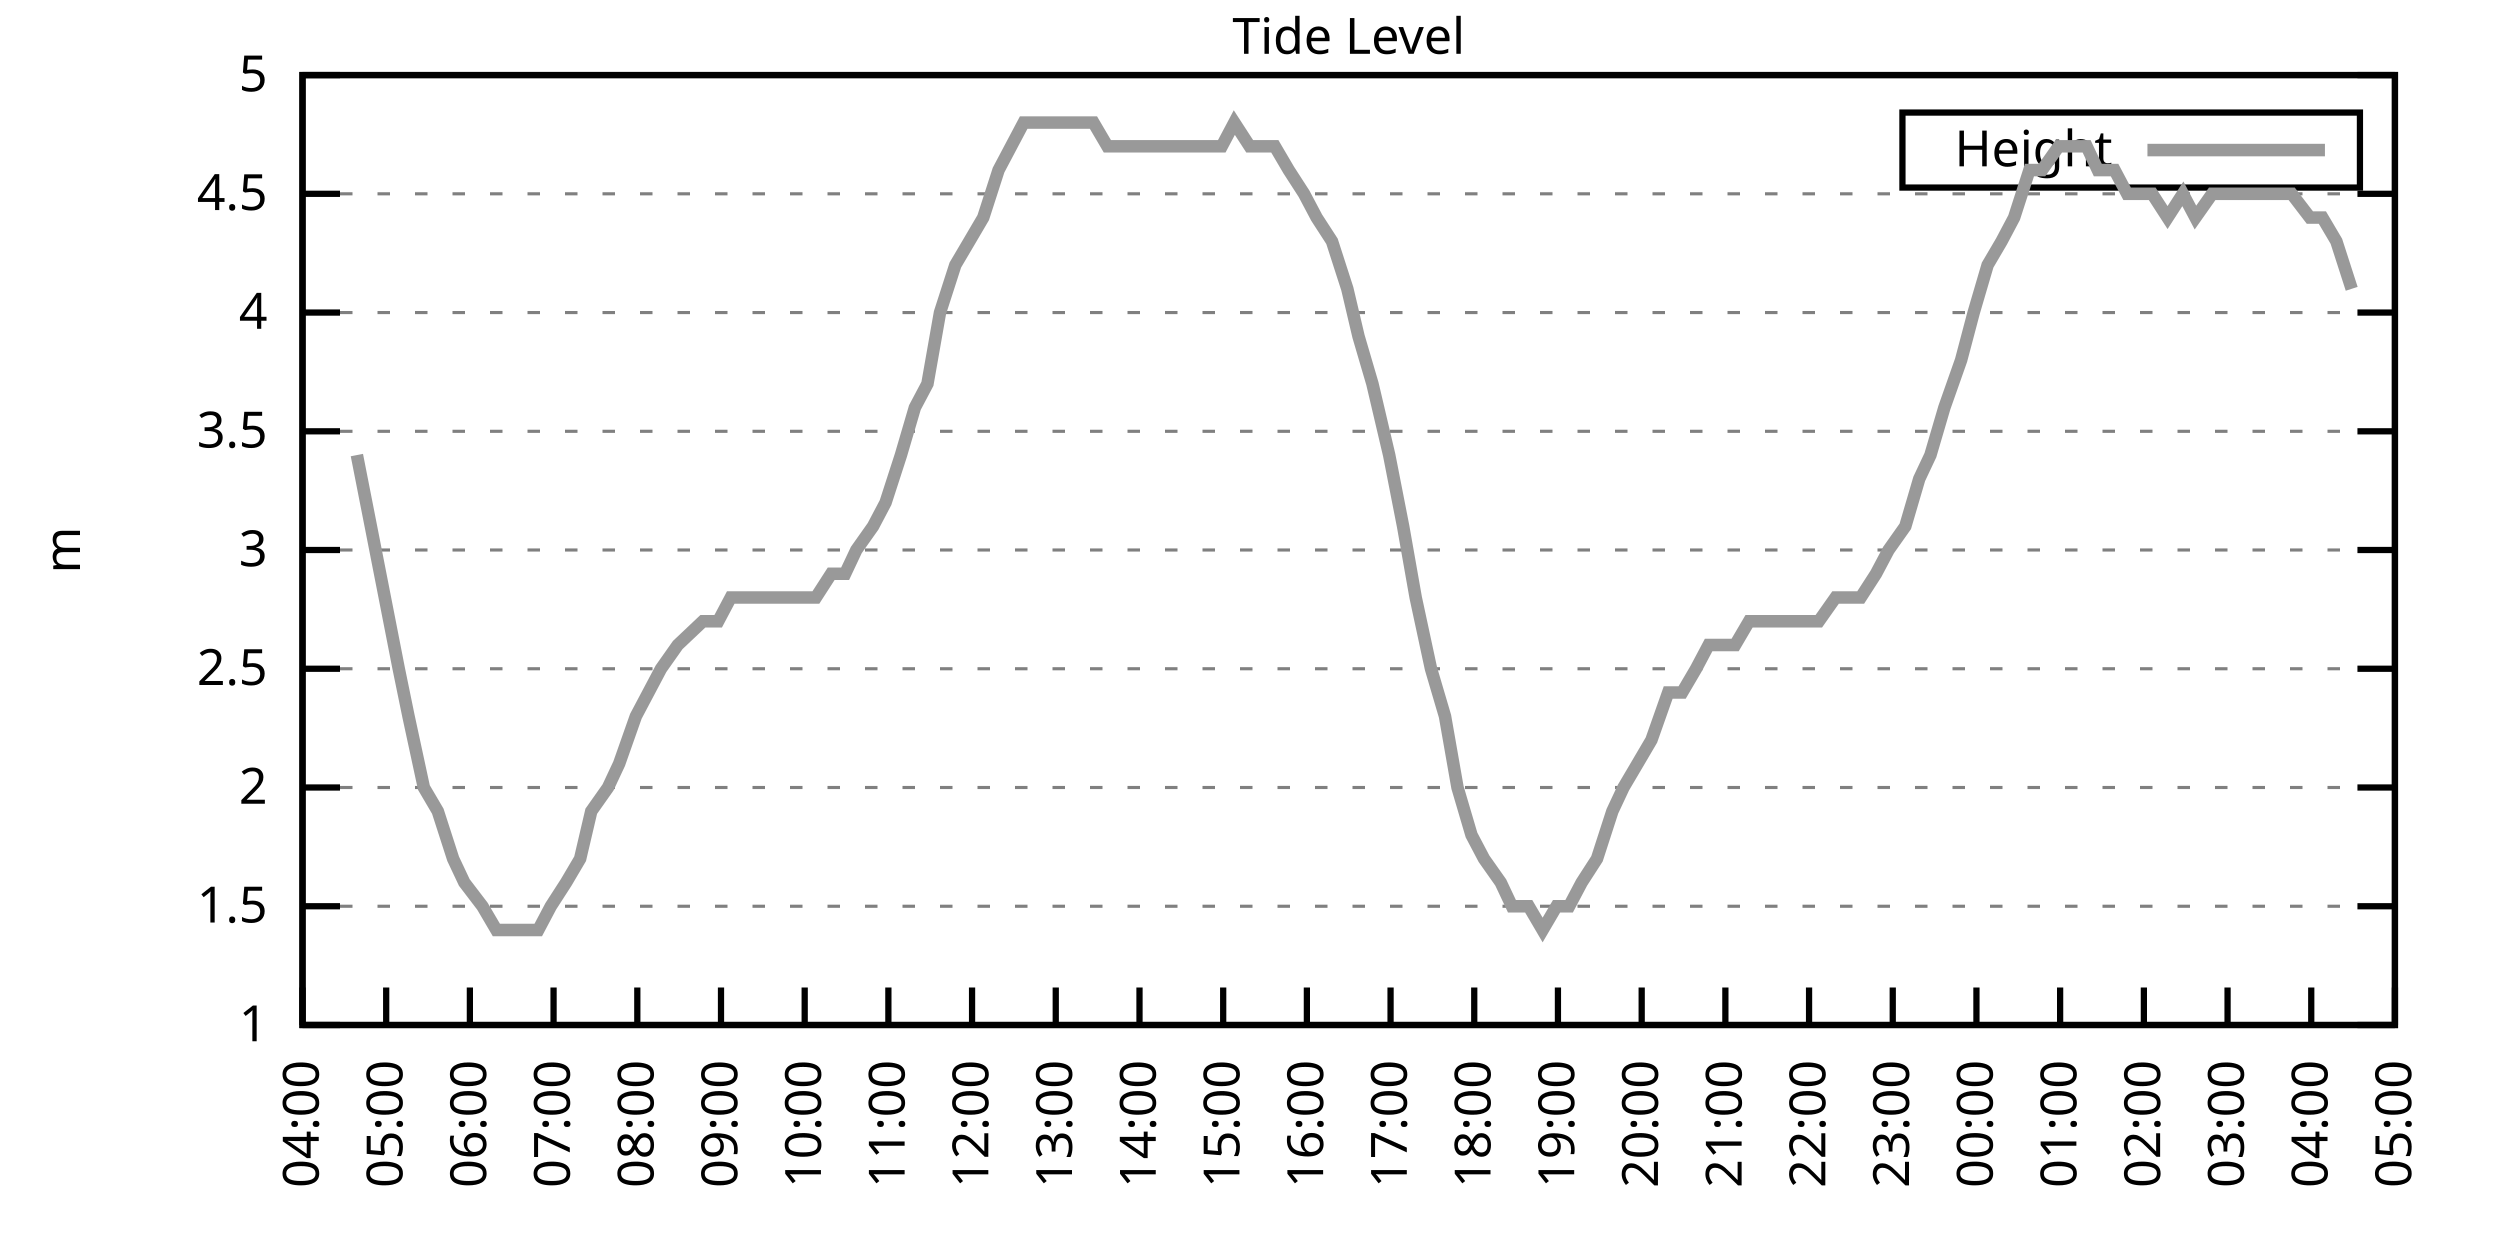
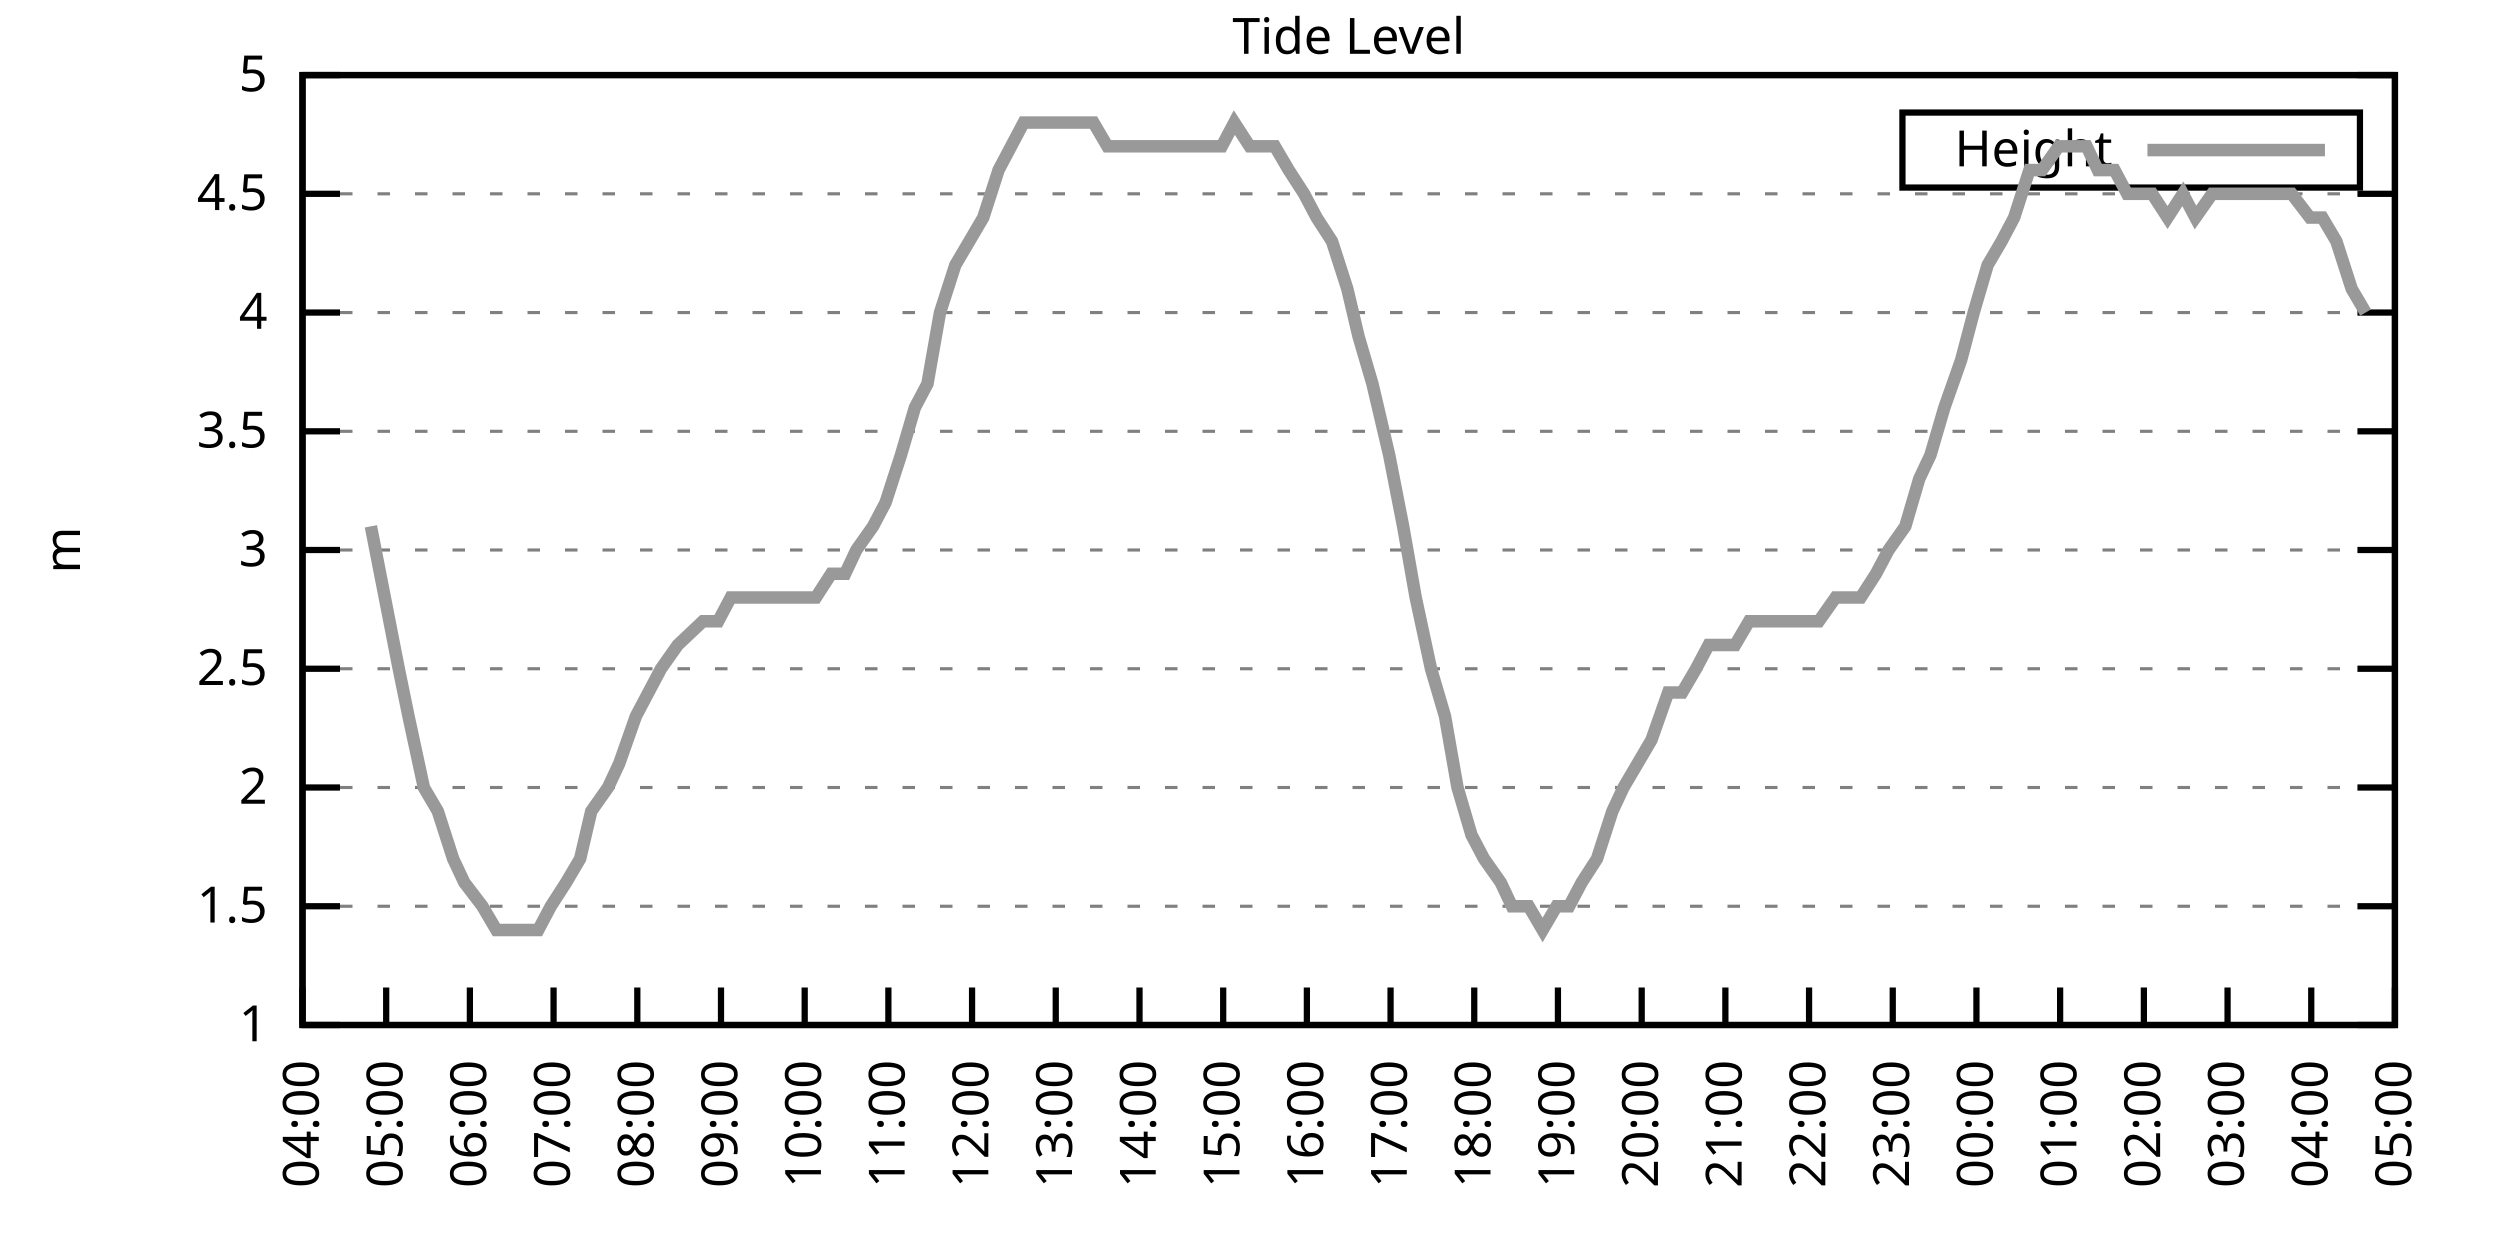
<svg xmlns="http://www.w3.org/2000/svg" xmlns:xlink="http://www.w3.org/1999/xlink" width="400" height="200" viewBox="0 0 400 200">
  <g id="gnuplot_canvas">
    <rect x="0" y="0" width="400" height="200" fill="none" />
    <defs>
      <circle id="gpDot" r="0.5" stroke-width="0.5" stroke="currentColor" />
      <path id="gpPt0" stroke-width="0.333" stroke="currentColor" d="M-1,0 h2 M0,-1 v2" />
      <path id="gpPt1" stroke-width="0.333" stroke="currentColor" d="M-1,-1 L1,1 M1,-1 L-1,1" />
      <path id="gpPt2" stroke-width="0.333" stroke="currentColor" d="M-1,0 L1,0 M0,-1 L0,1 M-1,-1 L1,1 M-1,1 L1,-1" />
      <rect id="gpPt3" stroke-width="0.333" stroke="currentColor" x="-1" y="-1" width="2" height="2" />
      <rect id="gpPt4" stroke-width="0.333" stroke="currentColor" fill="currentColor" x="-1" y="-1" width="2" height="2" />
      <circle id="gpPt5" stroke-width="0.333" stroke="currentColor" cx="0" cy="0" r="1" />
      <use xlink:href="#gpPt5" id="gpPt6" fill="currentColor" stroke="none" />
      <path id="gpPt7" stroke-width="0.333" stroke="currentColor" d="M0,-1.33 L-1.33,0.67 L1.33,0.67 z" />
      <use xlink:href="#gpPt7" id="gpPt8" fill="currentColor" stroke="none" />
      <use xlink:href="#gpPt7" id="gpPt9" stroke="currentColor" transform="rotate(180)" />
      <use xlink:href="#gpPt9" id="gpPt10" fill="currentColor" stroke="none" />
      <use xlink:href="#gpPt3" id="gpPt11" stroke="currentColor" transform="rotate(45)" />
      <use xlink:href="#gpPt11" id="gpPt12" fill="currentColor" stroke="none" />
      <path id="gpPt13" stroke-width="0.333" stroke="currentColor" d="M0,1.330 L1.265,0.411 L0.782,-1.067 L-0.782,-1.076 L-1.265,0.411 z" />
      <use xlink:href="#gpPt13" id="gpPt14" fill="currentColor" stroke="none" />
      <filter id="textbox" filterUnits="objectBoundingBox" x="0" y="0" height="1" width="1">
        <feFlood flood-color="white" flood-opacity="1" result="bgnd" />
        <feComposite in="SourceGraphic" in2="bgnd" operator="atop" />
      </filter>
      <filter id="greybox" filterUnits="objectBoundingBox" x="0" y="0" height="1" width="1">
        <feFlood flood-color="lightgrey" flood-opacity="1" result="grey" />
        <feComposite in="SourceGraphic" in2="grey" operator="atop" />
      </filter>
    </defs>
    <g fill="none" color="white" stroke="currentColor" stroke-width="1.00" stroke-linecap="butt" stroke-linejoin="miter">
</g>
    <g fill="none" color="black" stroke="currentColor" stroke-width="1.00" stroke-linecap="butt" stroke-linejoin="miter">
      <g stroke="none" shape-rendering="crispEdges">
        <polygon fill="rgb(255, 255, 255)" points="48.40,164.00 383.18,164.00 383.18,12.02 48.40,12.02 " />
      </g>
    </g>
    <g fill="none" color="black" stroke="currentColor" stroke-width="1.00" stroke-linecap="butt" stroke-linejoin="miter">
</g>
    <g fill="none" color="black" stroke="black" stroke-width="0.50" stroke-linecap="butt" stroke-linejoin="miter">
</g>
    <g fill="none" color="gray" stroke="currentColor" stroke-width="0.50" stroke-linecap="butt" stroke-linejoin="miter">
      <path stroke="gray" stroke-dasharray="2,4" class="gridline" d="M48.40,164.00 L383.19,164.00  " />
    </g>
    <g fill="none" color="gray" stroke="gray" stroke-width="1.00" stroke-linecap="butt" stroke-linejoin="miter">
</g>
    <g fill="none" color="black" stroke="currentColor" stroke-width="1.00" stroke-linecap="butt" stroke-linejoin="miter">
      <path stroke="black" d="M48.40,164.00 L54.40,164.00 M383.19,164.00 L377.19,164.00  " />
      <g transform="translate(42.80,166.60)" stroke="none" fill="black" font-family="Sans" font-size="8.00" text-anchor="end">
        <text>
          <tspan font-family="Sans"> 1</tspan>
        </text>
      </g>
    </g>
    <g fill="none" color="black" stroke="currentColor" stroke-width="1.00" stroke-linecap="butt" stroke-linejoin="miter">
</g>
    <g fill="none" color="black" stroke="black" stroke-width="0.50" stroke-linecap="butt" stroke-linejoin="miter">
</g>
    <g fill="none" color="gray" stroke="currentColor" stroke-width="0.50" stroke-linecap="butt" stroke-linejoin="miter">
      <path stroke="gray" stroke-dasharray="2,4" class="gridline" d="M48.40,145.00 L383.19,145.00  " />
    </g>
    <g fill="none" color="gray" stroke="gray" stroke-width="1.00" stroke-linecap="butt" stroke-linejoin="miter">
</g>
    <g fill="none" color="black" stroke="currentColor" stroke-width="1.00" stroke-linecap="butt" stroke-linejoin="miter">
      <path stroke="black" d="M48.40,145.00 L54.40,145.00 M383.19,145.00 L377.19,145.00  " />
      <g transform="translate(42.80,147.60)" stroke="none" fill="black" font-family="Sans" font-size="8.00" text-anchor="end">
        <text>
          <tspan font-family="Sans"> 1.5</tspan>
        </text>
      </g>
    </g>
    <g fill="none" color="black" stroke="currentColor" stroke-width="1.00" stroke-linecap="butt" stroke-linejoin="miter">
</g>
    <g fill="none" color="black" stroke="black" stroke-width="0.50" stroke-linecap="butt" stroke-linejoin="miter">
</g>
    <g fill="none" color="gray" stroke="currentColor" stroke-width="0.50" stroke-linecap="butt" stroke-linejoin="miter">
      <path stroke="gray" stroke-dasharray="2,4" class="gridline" d="M48.40,126.00 L383.19,126.00  " />
    </g>
    <g fill="none" color="gray" stroke="gray" stroke-width="1.00" stroke-linecap="butt" stroke-linejoin="miter">
</g>
    <g fill="none" color="black" stroke="currentColor" stroke-width="1.00" stroke-linecap="butt" stroke-linejoin="miter">
      <path stroke="black" d="M48.40,126.00 L54.40,126.00 M383.19,126.00 L377.19,126.00  " />
      <g transform="translate(42.80,128.60)" stroke="none" fill="black" font-family="Sans" font-size="8.00" text-anchor="end">
        <text>
          <tspan font-family="Sans"> 2</tspan>
        </text>
      </g>
    </g>
    <g fill="none" color="black" stroke="currentColor" stroke-width="1.00" stroke-linecap="butt" stroke-linejoin="miter">
</g>
    <g fill="none" color="black" stroke="black" stroke-width="0.50" stroke-linecap="butt" stroke-linejoin="miter">
</g>
    <g fill="none" color="gray" stroke="currentColor" stroke-width="0.50" stroke-linecap="butt" stroke-linejoin="miter">
      <path stroke="gray" stroke-dasharray="2,4" class="gridline" d="M48.40,107.00 L383.19,107.00  " />
    </g>
    <g fill="none" color="gray" stroke="gray" stroke-width="1.00" stroke-linecap="butt" stroke-linejoin="miter">
</g>
    <g fill="none" color="black" stroke="currentColor" stroke-width="1.00" stroke-linecap="butt" stroke-linejoin="miter">
      <path stroke="black" d="M48.40,107.00 L54.40,107.00 M383.19,107.00 L377.19,107.00  " />
      <g transform="translate(42.80,109.60)" stroke="none" fill="black" font-family="Sans" font-size="8.00" text-anchor="end">
        <text>
          <tspan font-family="Sans"> 2.5</tspan>
        </text>
      </g>
    </g>
    <g fill="none" color="black" stroke="currentColor" stroke-width="1.00" stroke-linecap="butt" stroke-linejoin="miter">
</g>
    <g fill="none" color="black" stroke="black" stroke-width="0.50" stroke-linecap="butt" stroke-linejoin="miter">
</g>
    <g fill="none" color="gray" stroke="currentColor" stroke-width="0.50" stroke-linecap="butt" stroke-linejoin="miter">
      <path stroke="gray" stroke-dasharray="2,4" class="gridline" d="M48.40,88.00 L383.19,88.00  " />
    </g>
    <g fill="none" color="gray" stroke="gray" stroke-width="1.00" stroke-linecap="butt" stroke-linejoin="miter">
</g>
    <g fill="none" color="black" stroke="currentColor" stroke-width="1.00" stroke-linecap="butt" stroke-linejoin="miter">
      <path stroke="black" d="M48.40,88.00 L54.40,88.00 M383.19,88.00 L377.19,88.00  " />
      <g transform="translate(42.80,90.60)" stroke="none" fill="black" font-family="Sans" font-size="8.00" text-anchor="end">
        <text>
          <tspan font-family="Sans"> 3</tspan>
        </text>
      </g>
    </g>
    <g fill="none" color="black" stroke="currentColor" stroke-width="1.00" stroke-linecap="butt" stroke-linejoin="miter">
</g>
    <g fill="none" color="black" stroke="black" stroke-width="0.50" stroke-linecap="butt" stroke-linejoin="miter">
</g>
    <g fill="none" color="gray" stroke="currentColor" stroke-width="0.50" stroke-linecap="butt" stroke-linejoin="miter">
      <path stroke="gray" stroke-dasharray="2,4" class="gridline" d="M48.40,69.01 L383.19,69.01  " />
    </g>
    <g fill="none" color="gray" stroke="gray" stroke-width="1.00" stroke-linecap="butt" stroke-linejoin="miter">
</g>
    <g fill="none" color="black" stroke="currentColor" stroke-width="1.00" stroke-linecap="butt" stroke-linejoin="miter">
      <path stroke="black" d="M48.40,69.01 L54.40,69.01 M383.19,69.01 L377.19,69.01  " />
      <g transform="translate(42.80,71.61)" stroke="none" fill="black" font-family="Sans" font-size="8.00" text-anchor="end">
        <text>
          <tspan font-family="Sans"> 3.5</tspan>
        </text>
      </g>
    </g>
    <g fill="none" color="black" stroke="currentColor" stroke-width="1.00" stroke-linecap="butt" stroke-linejoin="miter">
</g>
    <g fill="none" color="black" stroke="black" stroke-width="0.50" stroke-linecap="butt" stroke-linejoin="miter">
</g>
    <g fill="none" color="gray" stroke="currentColor" stroke-width="0.50" stroke-linecap="butt" stroke-linejoin="miter">
      <path stroke="gray" stroke-dasharray="2,4" class="gridline" d="M48.40,50.01 L383.19,50.01  " />
    </g>
    <g fill="none" color="gray" stroke="gray" stroke-width="1.00" stroke-linecap="butt" stroke-linejoin="miter">
</g>
    <g fill="none" color="black" stroke="currentColor" stroke-width="1.00" stroke-linecap="butt" stroke-linejoin="miter">
      <path stroke="black" d="M48.40,50.01 L54.40,50.01 M383.19,50.01 L377.19,50.01  " />
      <g transform="translate(42.80,52.61)" stroke="none" fill="black" font-family="Sans" font-size="8.00" text-anchor="end">
        <text>
          <tspan font-family="Sans"> 4</tspan>
        </text>
      </g>
    </g>
    <g fill="none" color="black" stroke="currentColor" stroke-width="1.00" stroke-linecap="butt" stroke-linejoin="miter">
</g>
    <g fill="none" color="black" stroke="black" stroke-width="0.50" stroke-linecap="butt" stroke-linejoin="miter">
</g>
    <g fill="none" color="gray" stroke="currentColor" stroke-width="0.50" stroke-linecap="butt" stroke-linejoin="miter">
      <path stroke="gray" stroke-dasharray="2,4" class="gridline" d="M48.40,31.01 L383.19,31.01  " />
    </g>
    <g fill="none" color="gray" stroke="gray" stroke-width="1.00" stroke-linecap="butt" stroke-linejoin="miter">
</g>
    <g fill="none" color="black" stroke="currentColor" stroke-width="1.00" stroke-linecap="butt" stroke-linejoin="miter">
      <path stroke="black" d="M48.40,31.01 L54.40,31.01 M383.19,31.01 L377.19,31.01  " />
      <g transform="translate(42.80,33.61)" stroke="none" fill="black" font-family="Sans" font-size="8.00" text-anchor="end">
        <text>
          <tspan font-family="Sans"> 4.5</tspan>
        </text>
      </g>
    </g>
    <g fill="none" color="black" stroke="currentColor" stroke-width="1.00" stroke-linecap="butt" stroke-linejoin="miter">
</g>
    <g fill="none" color="black" stroke="black" stroke-width="0.50" stroke-linecap="butt" stroke-linejoin="miter">
</g>
    <g fill="none" color="gray" stroke="currentColor" stroke-width="0.50" stroke-linecap="butt" stroke-linejoin="miter">
      <path stroke="gray" stroke-dasharray="2,4" class="gridline" d="M48.40,12.01 L383.19,12.01  " />
    </g>
    <g fill="none" color="gray" stroke="gray" stroke-width="1.00" stroke-linecap="butt" stroke-linejoin="miter">
</g>
    <g fill="none" color="black" stroke="currentColor" stroke-width="1.00" stroke-linecap="butt" stroke-linejoin="miter">
      <path stroke="black" d="M48.40,12.01 L54.40,12.01 M383.19,12.01 L377.19,12.01  " />
      <g transform="translate(42.80,14.61)" stroke="none" fill="black" font-family="Sans" font-size="8.00" text-anchor="end">
        <text>
          <tspan font-family="Sans"> 5</tspan>
        </text>
      </g>
    </g>
    <g fill="none" color="black" stroke="currentColor" stroke-width="1.00" stroke-linecap="butt" stroke-linejoin="miter">
      <path stroke="black" d="M48.40,164.00 L48.40,158.00  " />
      <g transform="translate(51.00,169.60) rotate(270.00)" stroke="none" fill="black" font-family="Sans" font-size="8.00" text-anchor="end">
        <text>
          <tspan font-family="Sans">04:00</tspan>
        </text>
      </g>
    </g>
    <g fill="none" color="black" stroke="currentColor" stroke-width="1.00" stroke-linecap="butt" stroke-linejoin="miter">
      <path stroke="black" d="M61.79,164.00 L61.79,158.00  " />
      <g transform="translate(64.39,169.60) rotate(270.00)" stroke="none" fill="black" font-family="Sans" font-size="8.00" text-anchor="end">
        <text>
          <tspan font-family="Sans">05:00</tspan>
        </text>
      </g>
    </g>
    <g fill="none" color="black" stroke="currentColor" stroke-width="1.00" stroke-linecap="butt" stroke-linejoin="miter">
      <path stroke="black" d="M75.18,164.00 L75.18,158.00  " />
      <g transform="translate(77.78,169.60) rotate(270.00)" stroke="none" fill="black" font-family="Sans" font-size="8.00" text-anchor="end">
        <text>
          <tspan font-family="Sans">06:00</tspan>
        </text>
      </g>
    </g>
    <g fill="none" color="black" stroke="currentColor" stroke-width="1.00" stroke-linecap="butt" stroke-linejoin="miter">
      <path stroke="black" d="M88.57,164.00 L88.57,158.00  " />
      <g transform="translate(91.17,169.60) rotate(270.00)" stroke="none" fill="black" font-family="Sans" font-size="8.00" text-anchor="end">
        <text>
          <tspan font-family="Sans">07:00</tspan>
        </text>
      </g>
    </g>
    <g fill="none" color="black" stroke="currentColor" stroke-width="1.00" stroke-linecap="butt" stroke-linejoin="miter">
      <path stroke="black" d="M101.97,164.00 L101.97,158.00  " />
      <g transform="translate(104.57,169.60) rotate(270.00)" stroke="none" fill="black" font-family="Sans" font-size="8.00" text-anchor="end">
        <text>
          <tspan font-family="Sans">08:00</tspan>
        </text>
      </g>
    </g>
    <g fill="none" color="black" stroke="currentColor" stroke-width="1.00" stroke-linecap="butt" stroke-linejoin="miter">
      <path stroke="black" d="M115.36,164.00 L115.36,158.00  " />
      <g transform="translate(117.96,169.60) rotate(270.00)" stroke="none" fill="black" font-family="Sans" font-size="8.00" text-anchor="end">
        <text>
          <tspan font-family="Sans">09:00</tspan>
        </text>
      </g>
    </g>
    <g fill="none" color="black" stroke="currentColor" stroke-width="1.00" stroke-linecap="butt" stroke-linejoin="miter">
      <path stroke="black" d="M128.75,164.00 L128.75,158.00  " />
      <g transform="translate(131.35,169.60) rotate(270.00)" stroke="none" fill="black" font-family="Sans" font-size="8.00" text-anchor="end">
        <text>
          <tspan font-family="Sans">10:00</tspan>
        </text>
      </g>
    </g>
    <g fill="none" color="black" stroke="currentColor" stroke-width="1.00" stroke-linecap="butt" stroke-linejoin="miter">
      <path stroke="black" d="M142.14,164.00 L142.14,158.00  " />
      <g transform="translate(144.74,169.60) rotate(270.00)" stroke="none" fill="black" font-family="Sans" font-size="8.00" text-anchor="end">
        <text>
          <tspan font-family="Sans">11:00</tspan>
        </text>
      </g>
    </g>
    <g fill="none" color="black" stroke="currentColor" stroke-width="1.00" stroke-linecap="butt" stroke-linejoin="miter">
      <path stroke="black" d="M155.53,164.00 L155.53,158.00  " />
      <g transform="translate(158.13,169.60) rotate(270.00)" stroke="none" fill="black" font-family="Sans" font-size="8.00" text-anchor="end">
        <text>
          <tspan font-family="Sans">12:00</tspan>
        </text>
      </g>
    </g>
    <g fill="none" color="black" stroke="currentColor" stroke-width="1.00" stroke-linecap="butt" stroke-linejoin="miter">
      <path stroke="black" d="M168.92,164.00 L168.92,158.00  " />
      <g transform="translate(171.52,169.60) rotate(270.00)" stroke="none" fill="black" font-family="Sans" font-size="8.00" text-anchor="end">
        <text>
          <tspan font-family="Sans">13:00</tspan>
        </text>
      </g>
    </g>
    <g fill="none" color="black" stroke="currentColor" stroke-width="1.00" stroke-linecap="butt" stroke-linejoin="miter">
      <path stroke="black" d="M182.32,164.00 L182.32,158.00  " />
      <g transform="translate(184.92,169.60) rotate(270.00)" stroke="none" fill="black" font-family="Sans" font-size="8.00" text-anchor="end">
        <text>
          <tspan font-family="Sans">14:00</tspan>
        </text>
      </g>
    </g>
    <g fill="none" color="black" stroke="currentColor" stroke-width="1.00" stroke-linecap="butt" stroke-linejoin="miter">
      <path stroke="black" d="M195.71,164.00 L195.71,158.00  " />
      <g transform="translate(198.31,169.60) rotate(270.00)" stroke="none" fill="black" font-family="Sans" font-size="8.00" text-anchor="end">
        <text>
          <tspan font-family="Sans">15:00</tspan>
        </text>
      </g>
    </g>
    <g fill="none" color="black" stroke="currentColor" stroke-width="1.00" stroke-linecap="butt" stroke-linejoin="miter">
      <path stroke="black" d="M209.10,164.00 L209.10,158.00  " />
      <g transform="translate(211.70,169.60) rotate(270.00)" stroke="none" fill="black" font-family="Sans" font-size="8.00" text-anchor="end">
        <text>
          <tspan font-family="Sans">16:00</tspan>
        </text>
      </g>
    </g>
    <g fill="none" color="black" stroke="currentColor" stroke-width="1.00" stroke-linecap="butt" stroke-linejoin="miter">
      <path stroke="black" d="M222.49,164.00 L222.49,158.00  " />
      <g transform="translate(225.09,169.60) rotate(270.00)" stroke="none" fill="black" font-family="Sans" font-size="8.00" text-anchor="end">
        <text>
          <tspan font-family="Sans">17:00</tspan>
        </text>
      </g>
    </g>
    <g fill="none" color="black" stroke="currentColor" stroke-width="1.00" stroke-linecap="butt" stroke-linejoin="miter">
      <path stroke="black" d="M235.88,164.00 L235.88,158.00  " />
      <g transform="translate(238.48,169.60) rotate(270.00)" stroke="none" fill="black" font-family="Sans" font-size="8.00" text-anchor="end">
        <text>
          <tspan font-family="Sans">18:00</tspan>
        </text>
      </g>
    </g>
    <g fill="none" color="black" stroke="currentColor" stroke-width="1.00" stroke-linecap="butt" stroke-linejoin="miter">
      <path stroke="black" d="M249.27,164.00 L249.27,158.00  " />
      <g transform="translate(251.87,169.60) rotate(270.00)" stroke="none" fill="black" font-family="Sans" font-size="8.00" text-anchor="end">
        <text>
          <tspan font-family="Sans">19:00</tspan>
        </text>
      </g>
    </g>
    <g fill="none" color="black" stroke="currentColor" stroke-width="1.00" stroke-linecap="butt" stroke-linejoin="miter">
      <path stroke="black" d="M262.67,164.00 L262.67,158.00  " />
      <g transform="translate(265.27,169.60) rotate(270.00)" stroke="none" fill="black" font-family="Sans" font-size="8.00" text-anchor="end">
        <text>
          <tspan font-family="Sans">20:00</tspan>
        </text>
      </g>
    </g>
    <g fill="none" color="black" stroke="currentColor" stroke-width="1.00" stroke-linecap="butt" stroke-linejoin="miter">
      <path stroke="black" d="M276.06,164.00 L276.06,158.00  " />
      <g transform="translate(278.66,169.60) rotate(270.00)" stroke="none" fill="black" font-family="Sans" font-size="8.00" text-anchor="end">
        <text>
          <tspan font-family="Sans">21:00</tspan>
        </text>
      </g>
    </g>
    <g fill="none" color="black" stroke="currentColor" stroke-width="1.00" stroke-linecap="butt" stroke-linejoin="miter">
      <path stroke="black" d="M289.45,164.00 L289.45,158.00  " />
      <g transform="translate(292.05,169.60) rotate(270.00)" stroke="none" fill="black" font-family="Sans" font-size="8.00" text-anchor="end">
        <text>
          <tspan font-family="Sans">22:00</tspan>
        </text>
      </g>
    </g>
    <g fill="none" color="black" stroke="currentColor" stroke-width="1.00" stroke-linecap="butt" stroke-linejoin="miter">
      <path stroke="black" d="M302.84,164.00 L302.84,158.00  " />
      <g transform="translate(305.44,169.60) rotate(270.00)" stroke="none" fill="black" font-family="Sans" font-size="8.00" text-anchor="end">
        <text>
          <tspan font-family="Sans">23:00</tspan>
        </text>
      </g>
    </g>
    <g fill="none" color="black" stroke="currentColor" stroke-width="1.00" stroke-linecap="butt" stroke-linejoin="miter">
      <path stroke="black" d="M316.23,164.00 L316.23,158.00  " />
      <g transform="translate(318.83,169.60) rotate(270.00)" stroke="none" fill="black" font-family="Sans" font-size="8.00" text-anchor="end">
        <text>
          <tspan font-family="Sans">00:00</tspan>
        </text>
      </g>
    </g>
    <g fill="none" color="black" stroke="currentColor" stroke-width="1.00" stroke-linecap="butt" stroke-linejoin="miter">
      <path stroke="black" d="M329.62,164.00 L329.62,158.00  " />
      <g transform="translate(332.22,169.60) rotate(270.00)" stroke="none" fill="black" font-family="Sans" font-size="8.00" text-anchor="end">
        <text>
          <tspan font-family="Sans">01:00</tspan>
        </text>
      </g>
    </g>
    <g fill="none" color="black" stroke="currentColor" stroke-width="1.00" stroke-linecap="butt" stroke-linejoin="miter">
      <path stroke="black" d="M343.02,164.00 L343.02,158.00  " />
      <g transform="translate(345.62,169.60) rotate(270.00)" stroke="none" fill="black" font-family="Sans" font-size="8.00" text-anchor="end">
        <text>
          <tspan font-family="Sans">02:00</tspan>
        </text>
      </g>
    </g>
    <g fill="none" color="black" stroke="currentColor" stroke-width="1.00" stroke-linecap="butt" stroke-linejoin="miter">
      <path stroke="black" d="M356.41,164.00 L356.41,158.00  " />
      <g transform="translate(359.01,169.60) rotate(270.00)" stroke="none" fill="black" font-family="Sans" font-size="8.00" text-anchor="end">
        <text>
          <tspan font-family="Sans">03:00</tspan>
        </text>
      </g>
    </g>
    <g fill="none" color="black" stroke="currentColor" stroke-width="1.00" stroke-linecap="butt" stroke-linejoin="miter">
      <path stroke="black" d="M369.80,164.00 L369.80,158.00  " />
      <g transform="translate(372.40,169.60) rotate(270.00)" stroke="none" fill="black" font-family="Sans" font-size="8.00" text-anchor="end">
        <text>
          <tspan font-family="Sans">04:00</tspan>
        </text>
      </g>
    </g>
    <g fill="none" color="black" stroke="currentColor" stroke-width="1.00" stroke-linecap="butt" stroke-linejoin="miter">
      <path stroke="black" d="M383.19,164.00 L383.19,158.00  " />
      <g transform="translate(385.79,169.60) rotate(270.00)" stroke="none" fill="black" font-family="Sans" font-size="8.00" text-anchor="end">
        <text>
          <tspan font-family="Sans">05:00</tspan>
        </text>
      </g>
    </g>
    <g fill="none" color="black" stroke="currentColor" stroke-width="1.00" stroke-linecap="butt" stroke-linejoin="miter">
</g>
    <g fill="none" color="black" stroke="currentColor" stroke-width="1.00" stroke-linecap="butt" stroke-linejoin="miter">
      <path stroke="black" d="M48.40,12.01 L48.40,164.00 L383.19,164.00 L383.19,12.01 L48.40,12.01 Z  " />
    </g>
    <g fill="none" color="black" stroke="currentColor" stroke-width="1.00" stroke-linecap="butt" stroke-linejoin="miter">
</g>
    <g fill="none" color="black" stroke="currentColor" stroke-width="1.00" stroke-linecap="butt" stroke-linejoin="miter">
      <path stroke="black" d="M304.39,30.01 L304.39,18.01 L377.59,18.01 L377.59,30.01 L304.39,30.01 Z  " />
    </g>
    <g id="Tide_level_plot_1">
      <g fill="none" color="white" stroke="black" stroke-width="2.00" stroke-linecap="butt" stroke-linejoin="miter">
</g>
      <g fill="none" color="black" stroke="currentColor" stroke-width="2.00" stroke-linecap="butt" stroke-linejoin="miter">
        <g transform="translate(337.99,26.61)" stroke="none" fill="black" font-family="Sans" font-size="8.00" text-anchor="end">
          <text>
            <tspan font-family="Sans">Height</tspan>
          </text>
        </g>
      </g>
      <g fill="none" color="black" stroke="currentColor" stroke-width="2.00" stroke-linecap="butt" stroke-linejoin="miter">
-         <path stroke="rgb(153, 153, 153)" d="M343.59,24.01 L371.99,24.01 M57.10,72.81 L59.34,84.21 L61.57,95.60 L63.80,107.00 L65.36,114.60 L67.82,126.00   L70.05,129.80 L72.50,137.40 L74.29,141.20 L77.19,145.00 L79.42,148.80 L81.43,148.80 L83.44,148.80 L86.12,148.80   L88.13,145.00 L90.58,141.20 L92.82,137.40 L94.60,129.80 L97.28,126.00 L99.06,122.20 L101.74,114.60 L103.75,110.80   L105.76,107.00 L108.44,103.20 L112.46,99.40 L114.91,99.40 L116.92,95.60 L119.15,95.60 L121.83,95.60 L123.84,95.60   L126.29,95.60 L128.08,95.60 L130.54,95.60 L132.99,91.80 L135.22,91.80 L137.01,88.00 L139.69,84.21 L141.69,80.41   L144.15,72.81 L146.38,65.21 L148.39,61.41 L150.40,50.01 L152.85,42.41 L155.09,38.61 L157.32,34.81 L159.77,27.21   L161.78,23.41 L163.79,19.61 L166.02,19.61 L168.70,19.61 L170.93,19.61 L172.94,19.61 L174.95,19.61 L177.18,23.41   L179.86,23.41 L181.87,23.41 L184.32,23.41 L186.11,23.41 L188.12,23.41 L190.80,23.41 L192.81,23.41 L195.48,23.41   L197.49,19.61 L199.95,23.41 L202.18,23.41 L203.97,23.41 L206.20,27.21 L208.65,31.01 L210.66,34.81 L213.12,38.61   L215.57,46.21 L217.36,53.81 L219.59,61.41 L222.27,72.81 L224.50,84.21 L226.51,95.60 L228.96,107.00 L231.20,114.60   L233.20,126.00 L235.44,133.60 L237.44,137.40 L240.12,141.20 L241.91,145.00 L244.59,145.00 L246.82,148.80 L249.05,145.00   L251.06,145.00 L253.07,141.20 L255.52,137.40 L257.98,129.80 L259.76,126.00 L262.00,122.20 L264.23,118.40 L266.91,110.80   L269.14,110.80 L271.37,107.00 L273.38,103.20 L275.61,103.20 L277.62,103.20 L279.85,99.40 L282.53,99.40 L284.76,99.40   L286.77,99.40 L288.78,99.40 L291.01,99.40 L293.69,95.60 L295.48,95.60 L297.71,95.60 L300.16,91.80 L302.17,88.00   L304.85,84.21 L307.08,76.61 L308.87,72.81 L311.10,65.21 L313.78,57.61 L315.79,50.01 L318.02,42.41 L320.25,38.61   L322.26,34.81 L324.71,27.21 L326.72,27.21 L329.40,23.41 L331.63,23.41 L333.86,23.41 L335.65,27.21 L338.33,27.21   L340.34,31.01 L342.79,31.01 L344.35,31.01 L346.81,34.81 L349.26,31.01 L351.27,34.81 L353.95,31.01 L355.74,31.01   L357.75,31.01 L360.65,31.01 L362.43,31.01 L365.11,31.01 L366.67,31.01 L369.58,34.81 L371.58,34.81 L373.82,38.61   L376.27,46.21  " />
+         <path stroke="rgb(153, 153, 153)" d="M343.59,24.01 L371.99,24.01 M59.34,84.21 L61.57,95.60 L63.80,107.00 L65.36,114.60 L67.82,126.00 L70.05,129.80   L72.50,137.40 L74.29,141.20 L77.19,145.00 L79.42,148.80 L81.43,148.80 L83.44,148.80 L86.12,148.80 L88.13,145.00   L90.58,141.20 L92.82,137.40 L94.60,129.80 L97.28,126.00 L99.06,122.20 L101.74,114.60 L103.75,110.80 L105.76,107.00   L108.44,103.20 L112.46,99.40 L114.91,99.40 L116.92,95.60 L119.15,95.60 L121.83,95.60 L123.84,95.60 L126.29,95.60   L128.08,95.60 L130.54,95.60 L132.99,91.80 L135.22,91.80 L137.01,88.00 L139.69,84.21 L141.69,80.41 L144.15,72.81   L146.38,65.21 L148.39,61.41 L150.40,50.01 L152.85,42.41 L155.09,38.61 L157.32,34.81 L159.77,27.21 L161.78,23.41   L163.79,19.61 L166.02,19.61 L168.70,19.61 L170.93,19.61 L172.94,19.61 L174.95,19.61 L177.18,23.41 L179.86,23.41   L181.87,23.41 L184.32,23.41 L186.11,23.41 L188.12,23.41 L190.80,23.41 L192.81,23.41 L195.48,23.41 L197.49,19.61   L199.95,23.41 L202.18,23.41 L203.97,23.41 L206.20,27.21 L208.65,31.01 L210.66,34.81 L213.12,38.61 L215.57,46.21   L217.36,53.81 L219.59,61.41 L222.27,72.81 L224.50,84.21 L226.51,95.60 L228.96,107.00 L231.20,114.60 L233.20,126.00   L235.44,133.60 L237.44,137.40 L240.12,141.20 L241.91,145.00 L244.59,145.00 L246.82,148.80 L249.05,145.00 L251.06,145.00   L253.07,141.20 L255.52,137.40 L257.98,129.80 L259.76,126.00 L262.00,122.20 L264.23,118.40 L266.91,110.80 L269.14,110.80   L271.37,107.00 L273.38,103.20 L275.61,103.20 L277.62,103.20 L279.85,99.40 L282.53,99.40 L284.76,99.40 L286.77,99.40   L288.78,99.40 L291.01,99.40 L293.69,95.60 L295.48,95.60 L297.71,95.60 L300.16,91.80 L302.17,88.00 L304.85,84.21   L307.08,76.61 L308.87,72.81 L311.10,65.21 L313.78,57.61 L315.79,50.01 L318.02,42.41 L320.25,38.61 L322.26,34.81   L324.71,27.21 L326.72,27.21 L329.40,23.41 L331.63,23.41 L333.86,23.41 L335.65,27.21 L338.33,27.21 L340.34,31.01   L342.79,31.01 L344.35,31.01 L346.81,34.81 L349.26,31.01 L351.27,34.81 L353.95,31.01 L355.74,31.01 L357.75,31.01   L360.65,31.01 L362.43,31.01 L365.11,31.01 L366.67,31.01 L369.58,34.81 L371.58,34.81 L373.82,38.61 L376.27,46.21   L378.50,50.01  " />
      </g>
    </g>
    <g fill="none" color="black" stroke="currentColor" stroke-width="2.00" stroke-linecap="butt" stroke-linejoin="miter">
</g>
    <g fill="none" color="black" stroke="black" stroke-width="1.00" stroke-linecap="butt" stroke-linejoin="miter">
</g>
    <g fill="none" color="black" stroke="currentColor" stroke-width="1.00" stroke-linecap="butt" stroke-linejoin="miter">
      <path stroke="black" d="M48.40,12.01 L48.40,164.00 L383.19,164.00 L383.19,12.01 L48.40,12.01 Z  " />
      <g transform="translate(12.80,88.01) rotate(270.00)" stroke="none" fill="black" font-family="Sans" font-size="8.00" text-anchor="middle">
        <text>
          <tspan font-family="Sans">m</tspan>
        </text>
      </g>
    </g>
    <g fill="none" color="black" stroke="currentColor" stroke-width="1.00" stroke-linecap="butt" stroke-linejoin="miter">
</g>
    <g fill="none" color="black" stroke="currentColor" stroke-width="1.00" stroke-linecap="butt" stroke-linejoin="miter">
      <g transform="translate(215.79,8.61)" stroke="none" fill="black" font-family="Sans" font-size="8.00" text-anchor="middle">
        <text>
          <tspan font-family="Sans">Tide Level</tspan>
        </text>
      </g>
    </g>
    <g fill="none" color="black" stroke="currentColor" stroke-width="1.00" stroke-linecap="butt" stroke-linejoin="miter">
</g>
  </g>
</svg>
